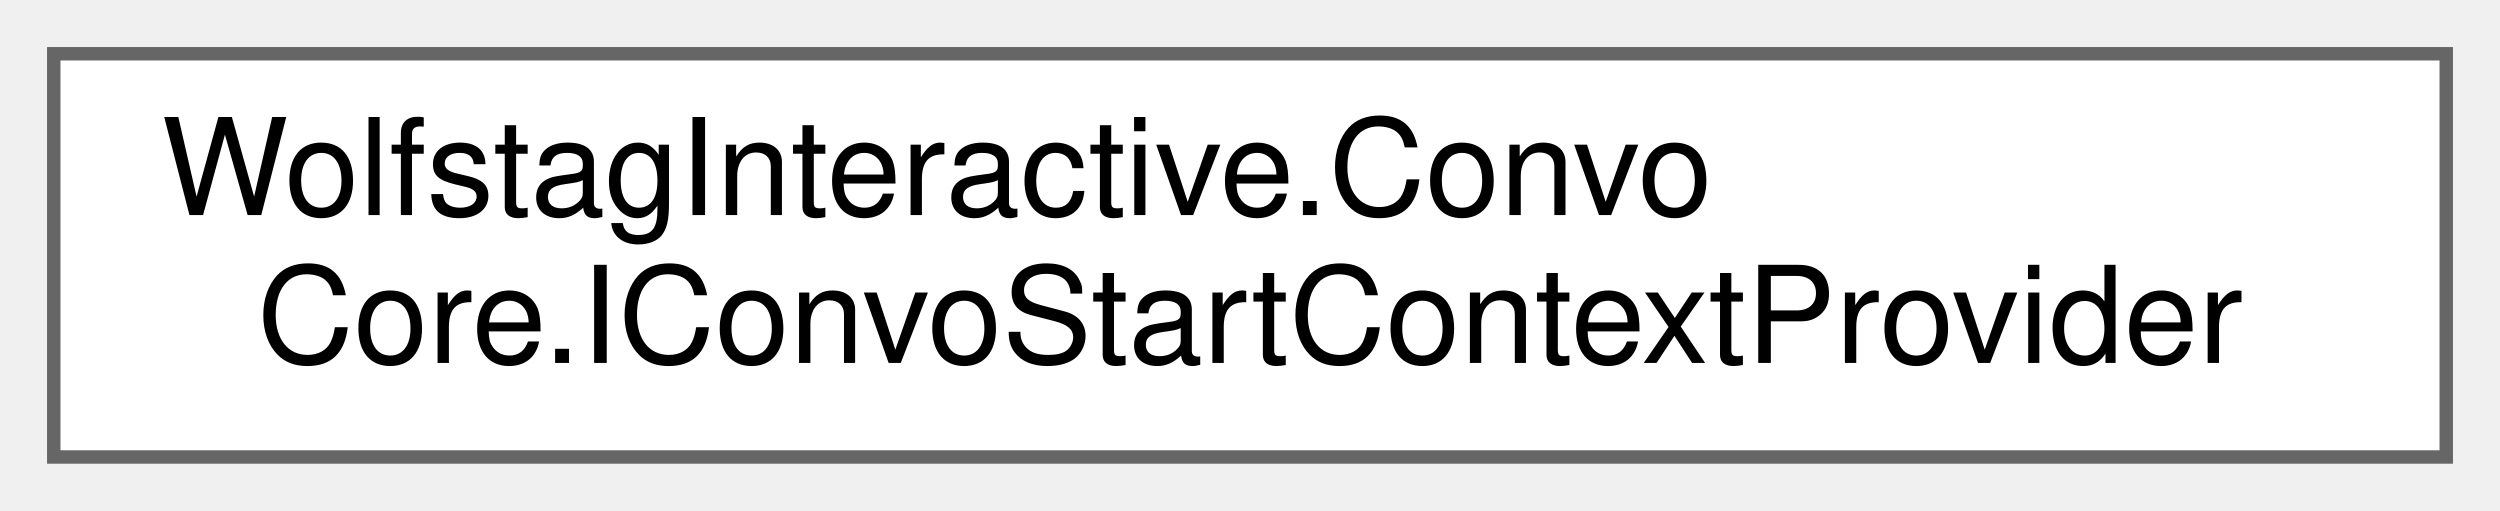
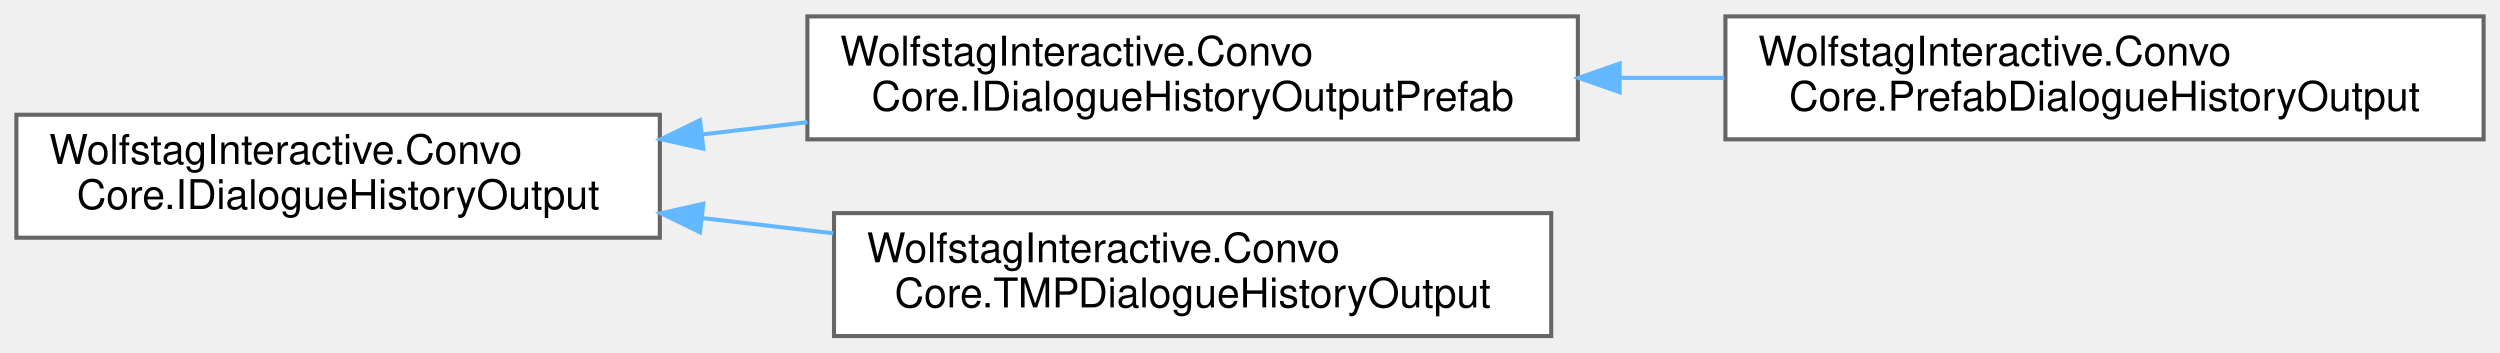
- <svg xmlns="http://www.w3.org/2000/svg" xmlns:xlink="http://www.w3.org/1999/xlink" width="186pt" height="38pt" viewBox="0.00 0.00 186.00 38.00">
-   <g id="graph0" class="graph" transform="scale(1 1) rotate(0) translate(4 34)">
+ <svg xmlns="http://www.w3.org/2000/svg" xmlns:xlink="http://www.w3.org/1999/xlink" width="610pt" height="86pt" viewBox="0.00 0.00 610.00 86.00">
+   <g id="graph0" class="graph" transform="scale(1 1) rotate(0) translate(4 82)">
    <g id="Node000000" class="node">
      <g id="a_Node000000">
-         <a xlink:href="interfaceWolfstagInteractive_1_1ConvoCore_1_1IConvoStartContextProvider.html" target="_top" xlink:title="Implement on a component alongside ConvoCore to control how a conversation is started.">
-           <polygon fill="white" stroke="#666666" points="178,-30 0,-30 0,0 178,0 178,-30" />
-           <text text-anchor="start" x="8" y="-18" font-family="Helvetica,sans-Serif" font-size="10.00">WolfstagInteractive.Convo</text>
-           <text text-anchor="middle" x="89" y="-7" font-family="Helvetica,sans-Serif" font-size="10.00">Core.IConvoStartContextProvider</text>
+         <a xlink:href="interfaceWolfstagInteractive_1_1ConvoCore_1_1IDialogueHistoryOutput.html" target="_top" xlink:title=" ">
+           <polygon fill="white" stroke="#666666" points="157,-54 0,-54 0,-24 157,-24 157,-54" />
+           <text text-anchor="start" x="8" y="-42" font-family="Helvetica,sans-Serif" font-size="10.00">WolfstagInteractive.Convo</text>
+           <text text-anchor="middle" x="78.5" y="-31" font-family="Helvetica,sans-Serif" font-size="10.00">Core.IDialogueHistoryOutput</text>
+         </a>
+       </g>
+     </g>
+     <g id="Node000001" class="node">
+       <g id="a_Node000001">
+         <a xlink:href="interfaceWolfstagInteractive_1_1ConvoCore_1_1IDialogueHistoryOutputPrefab.html" target="_top" xlink:title=" ">
+           <polygon fill="white" stroke="#666666" points="381,-78 193,-78 193,-48 381,-48 381,-78" />
+           <text text-anchor="start" x="201" y="-66" font-family="Helvetica,sans-Serif" font-size="10.00">WolfstagInteractive.Convo</text>
+           <text text-anchor="middle" x="287" y="-55" font-family="Helvetica,sans-Serif" font-size="10.00">Core.IDialogueHistoryOutputPrefab</text>
+         </a>
+       </g>
+     </g>
+     <g id="edge25_Node000000_Node000001" class="edge">
+       <g id="a_edge25_Node000000_Node000001">
+         <a xlink:title=" ">
+           <path fill="none" stroke="#63b8ff" d="M167.21,-49.19C175.74,-50.19 184.42,-51.19 193,-52.19" />
+           <polygon fill="#63b8ff" stroke="#63b8ff" points="167.61,-45.72 157.27,-48.04 166.8,-52.67 167.61,-45.72" />
+         </a>
+       </g>
+     </g>
+     <g id="Node000003" class="node">
+       <g id="a_Node000003">
+         <a xlink:href="classWolfstagInteractive_1_1ConvoCore_1_1TMPDialogueHistoryOutput.html" target="_top" xlink:title=" ">
+           <polygon fill="white" stroke="#666666" points="374.5,-30 199.5,-30 199.5,0 374.5,0 374.5,-30" />
+           <text text-anchor="start" x="207.5" y="-18" font-family="Helvetica,sans-Serif" font-size="10.00">WolfstagInteractive.Convo</text>
+           <text text-anchor="middle" x="287" y="-7" font-family="Helvetica,sans-Serif" font-size="10.00">Core.TMPDialogueHistoryOutput</text>
+         </a>
+       </g>
+     </g>
+     <g id="edge27_Node000000_Node000003" class="edge">
+       <g id="a_edge27_Node000000_Node000003">
+         <a xlink:title=" ">
+           <path fill="none" stroke="#63b8ff" d="M167.34,-28.79C177.93,-27.56 188.73,-26.3 199.3,-25.08" />
+           <polygon fill="#63b8ff" stroke="#63b8ff" points="166.8,-25.33 157.27,-29.96 167.61,-32.28 166.8,-25.33" />
+         </a>
+       </g>
+     </g>
+     <g id="Node000002" class="node">
+       <g id="a_Node000002">
+         <a xlink:href="classWolfstagInteractive_1_1ConvoCore_1_1PrefabDialogueHistoryOutput.html" target="_top" xlink:title=" ">
+           <polygon fill="white" stroke="#666666" points="602,-78 417,-78 417,-48 602,-48 602,-78" />
+           <text text-anchor="start" x="425" y="-66" font-family="Helvetica,sans-Serif" font-size="10.00">WolfstagInteractive.Convo</text>
+           <text text-anchor="middle" x="509.5" y="-55" font-family="Helvetica,sans-Serif" font-size="10.00">Core.PrefabDialogueHistoryOutput</text>
+         </a>
+       </g>
+     </g>
+     <g id="edge26_Node000001_Node000002" class="edge">
+       <g id="a_edge26_Node000001_Node000002">
+         <a xlink:title=" ">
+           <path fill="none" stroke="#63b8ff" d="M391.44,-63C399.87,-63 408.36,-63 416.7,-63" />
+           <polygon fill="#63b8ff" stroke="#63b8ff" points="391.19,-59.5 381.19,-63 391.19,-66.5 391.19,-59.5" />
        </a>
      </g>
    </g>
  </g>
</svg>
